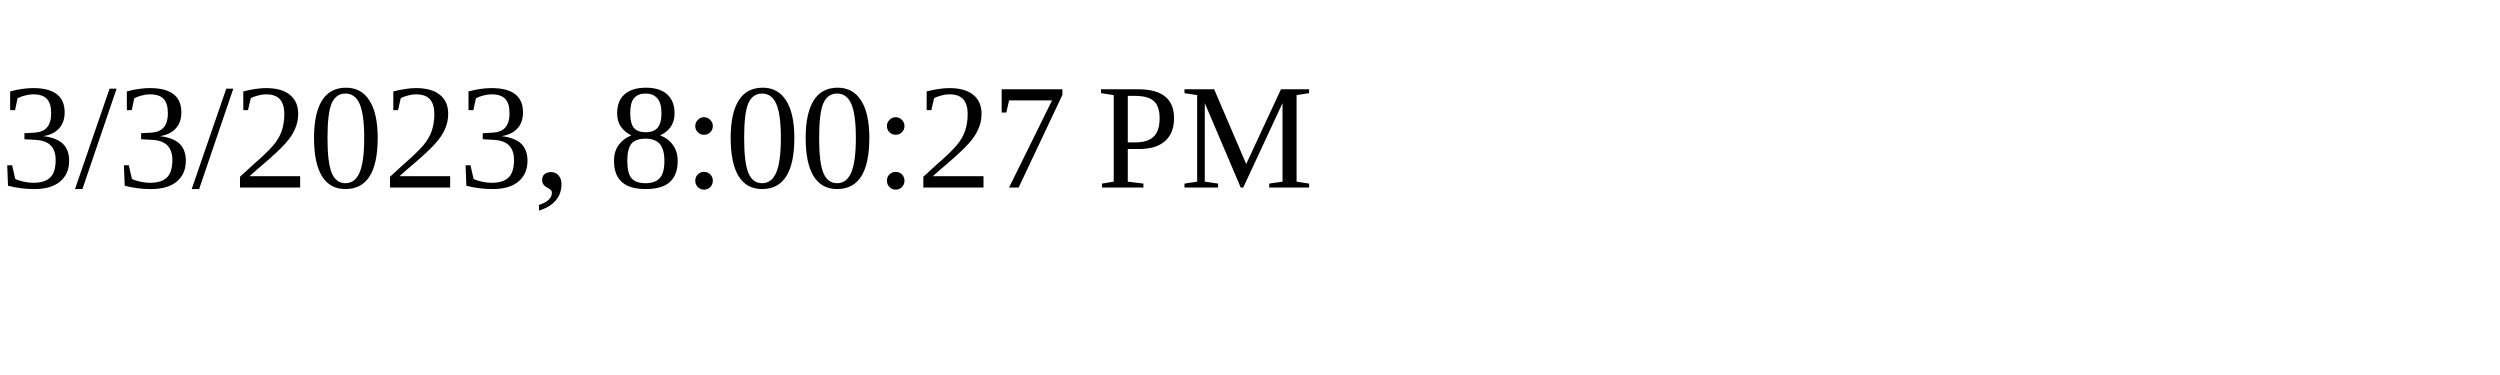
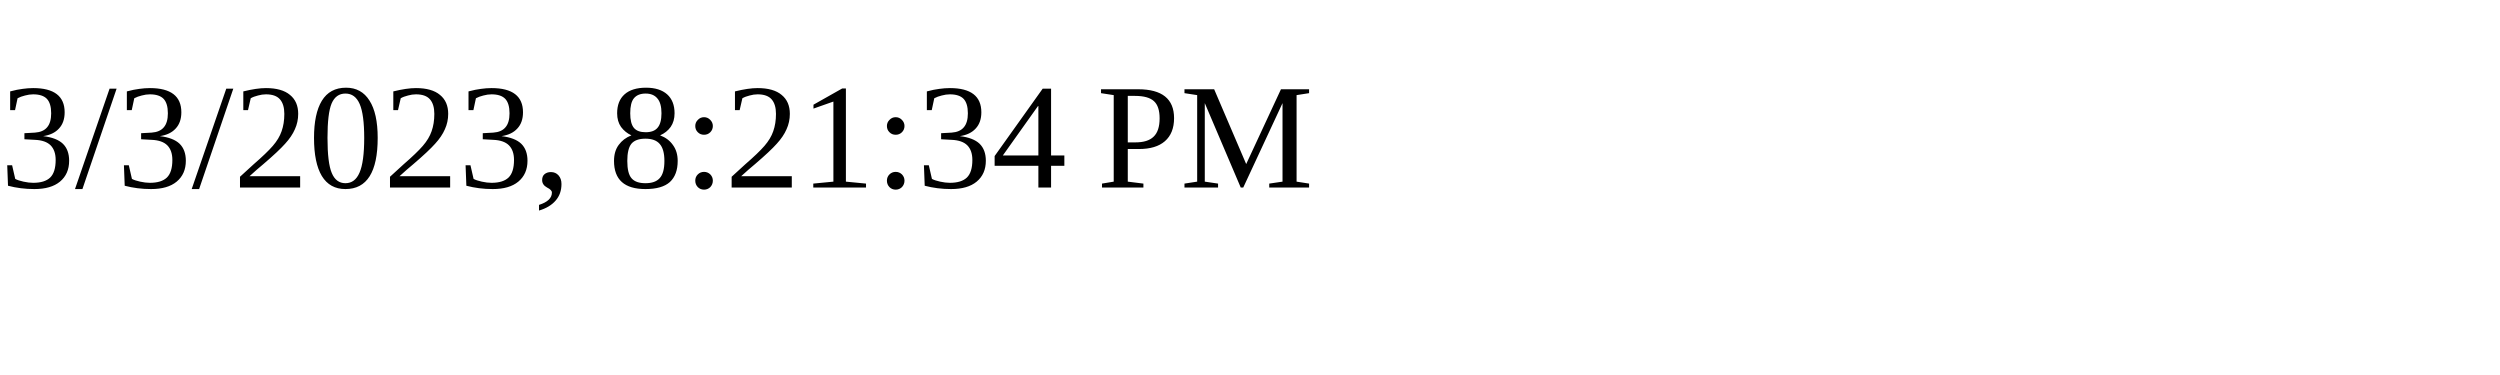
<svg xmlns="http://www.w3.org/2000/svg" height="30" width="200">
-   <text x="0" y="15">3/3/2023, 8:00:27 PM</text>
+   <text x="0" y="15">3/3/2023, 8:21:34 PM</text>
</svg>
